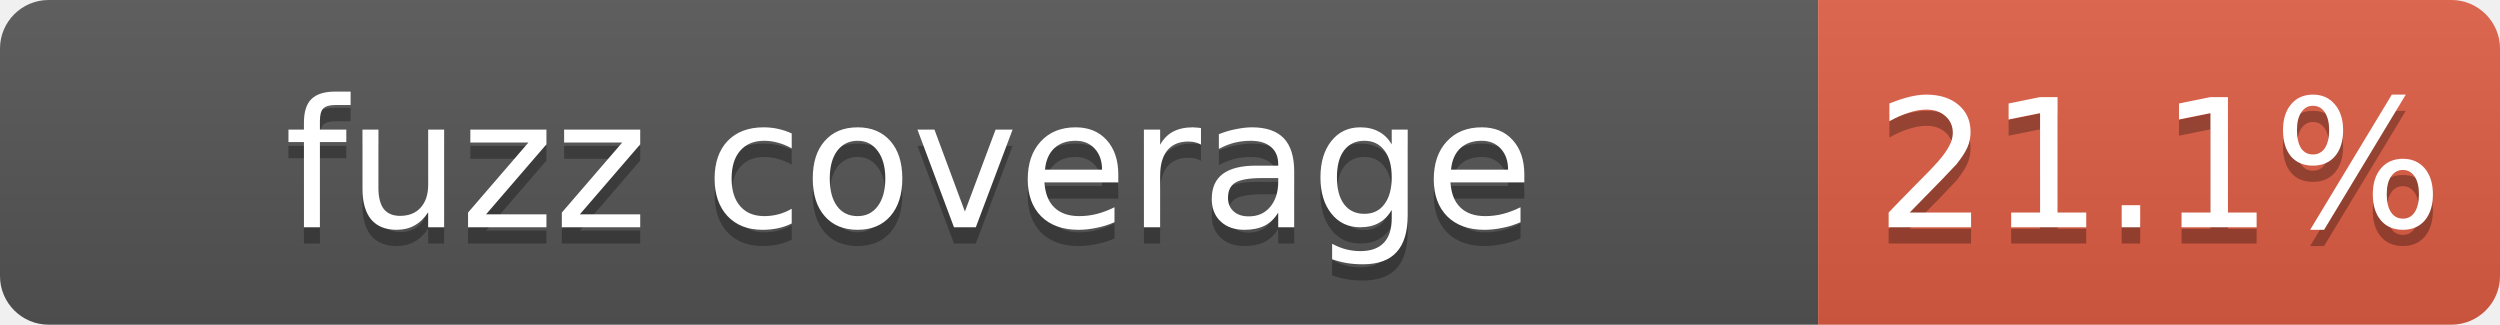
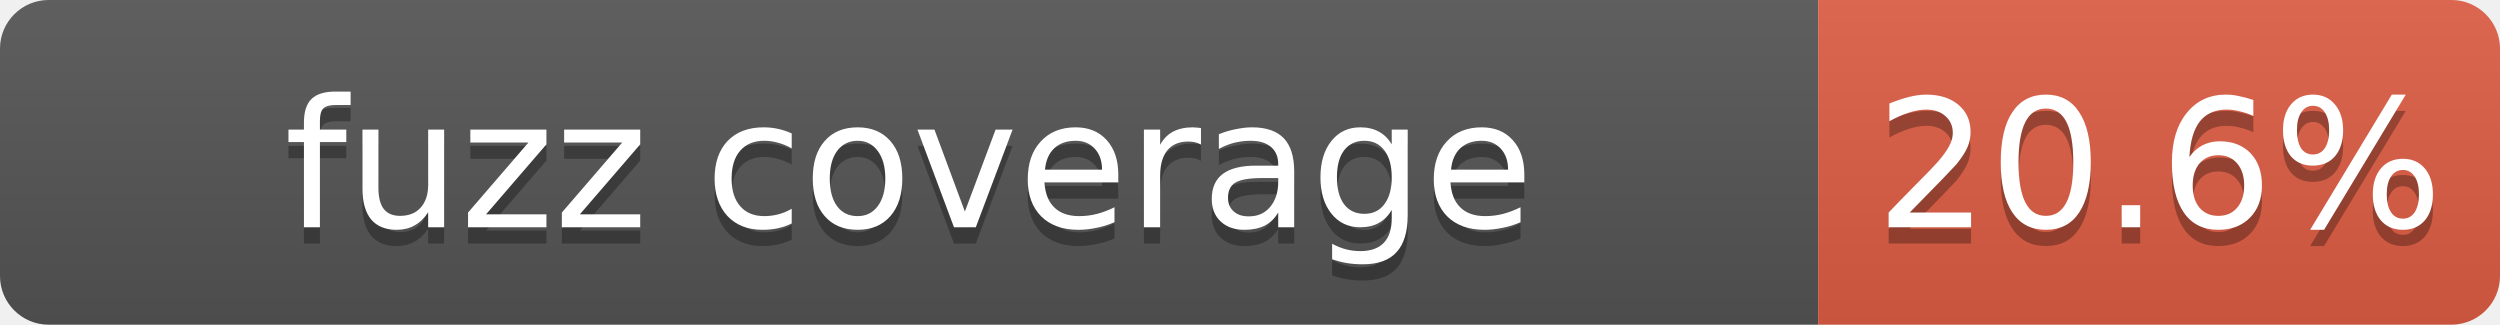
- <svg xmlns="http://www.w3.org/2000/svg" width="154" height="20" role="img" aria-label="fuzz coverage: 21.1%">
+ <svg xmlns="http://www.w3.org/2000/svg" width="154" height="20" role="img" aria-label="fuzz coverage: 20.6%">
  <linearGradient id="s" x2="0" y2="100%">
    <stop offset="0" stop-color="#bbb" stop-opacity=".1" />
    <stop offset="1" stop-opacity=".1" />
  </linearGradient>
  <clipPath id="r">
    <rect width="154" height="20" rx="3" />
  </clipPath>
  <g clip-path="url(#r)">
    <path fill="#555" d="M0 0h112v20H0z" />
    <path fill="#e05d44" d="M112 0h42v20h-42z" />
    <path fill="url(#s)" d="M0 0h154v20H0z" />
  </g>
  <g fill="#fff" text-anchor="middle" font-family="Verdana,Geneva,DejaVu Sans,sans-serif" font-size="11">
    <text x="56" y="15" fill="#010101" fill-opacity=".3">fuzz coverage</text>
    <text x="56" y="14">fuzz coverage</text>
-     <text x="133" y="15" fill="#010101" fill-opacity=".3">21.1%</text>
-     <text x="133" y="14">21.1%</text>
+     <text x="133" y="15" fill="#010101" fill-opacity=".3">20.6%</text>
+     <text x="133" y="14">20.6%</text>
  </g>
</svg>
